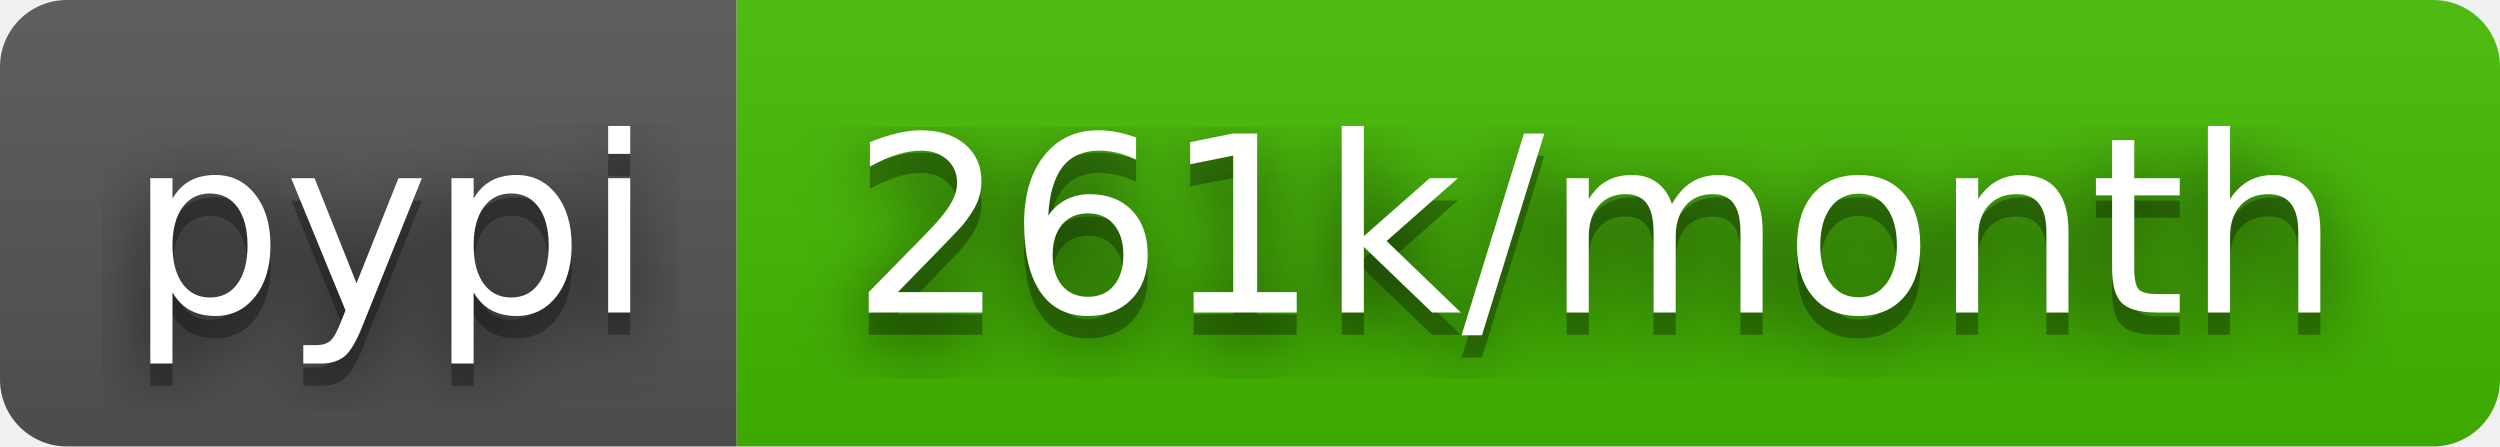
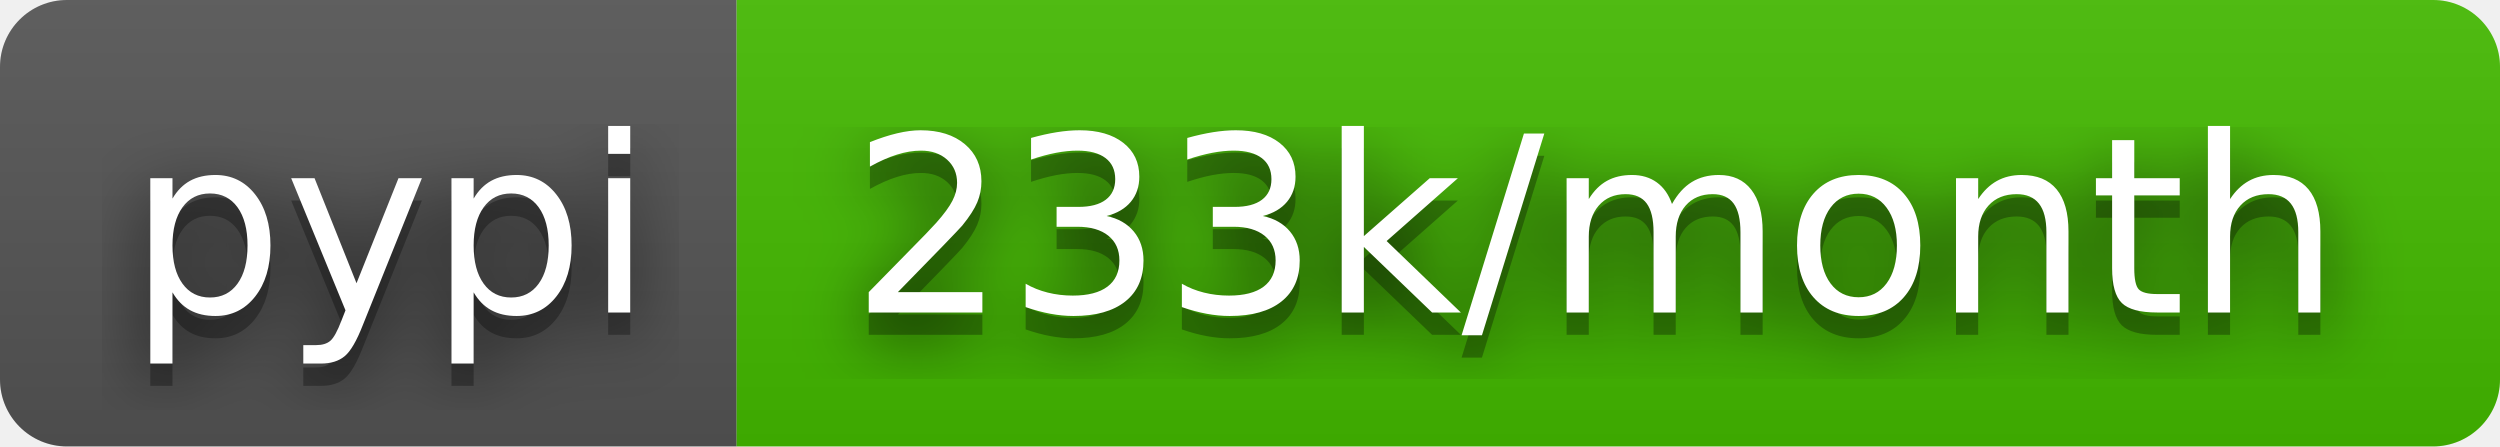
- <svg xmlns="http://www.w3.org/2000/svg" width="112" height="20" role="img" aria-label="pypi: 261k/month">
+ <svg xmlns="http://www.w3.org/2000/svg" width="112" height="20" role="img" aria-label="pypi: 233k/month">
  <filter id="blur">
    <feGaussianBlur stdDeviation="16" />
  </filter>
  <linearGradient id="s" x2="0" y2="100%">
    <stop offset="0" stop-color="#bbb" stop-opacity=".1" />
    <stop offset="1" stop-opacity=".1" />
  </linearGradient>
  <clipPath id="r">
    <rect width="112" height="20" rx="3" />
  </clipPath>
  <g clip-path="url(#r)">
    <rect width="33" height="20" fill="#555" />
    <rect x="33" width="79" height="20" fill="#4b0" />
    <rect width="112" height="20" fill="url(#s)" />
  </g>
  <g fill="#fff" text-anchor="middle" font-family="Verdana,Geneva,DejaVu Sans,sans-serif" text-rendering="geometricPrecision" font-size="110">
    <g transform="scale(.1)">
      <g aria-hidden="true" fill="#010101">
        <text x="175" y="150" fill-opacity=".8" filter="url(#blur)" textLength="230">pypi</text>
        <text x="175" y="150" fill-opacity=".3" textLength="230">pypi</text>
      </g>
      <text x="175" y="140" textLength="230">pypi</text>
    </g>
    <g transform="scale(.1)">
      <g aria-hidden="true" fill="#010101">
-         <text x="715" y="150" fill-opacity=".8" filter="url(#blur)" textLength="690">261k/month</text>
-         <text x="715" y="150" fill-opacity=".3" textLength="690">261k/month</text>
+         <text x="715" y="150" fill-opacity=".8" filter="url(#blur)" textLength="690">233k/month</text>
+         <text x="715" y="150" fill-opacity=".3" textLength="690">233k/month</text>
      </g>
-       <text x="715" y="140" textLength="690">261k/month</text>
+       <text x="715" y="140" textLength="690">233k/month</text>
    </g>
  </g>
</svg>
